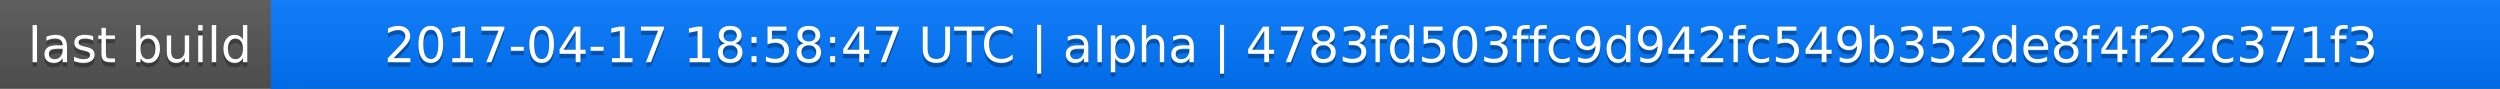
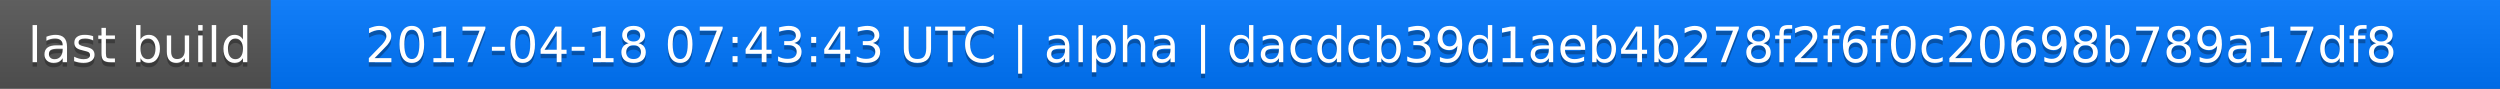
<svg xmlns="http://www.w3.org/2000/svg" width="563" height="20">
  <linearGradient id="a" x2="0" y2="100%">
    <stop offset="0" stop-color="#bbb" stop-opacity=".1" />
    <stop offset="1" stop-opacity=".1" />
  </linearGradient>
  <rect rx="0" width="563" height="20" fill="#555" />
  <rect rx="0" x="61" width="502" height="20" fill="#07f" />
  <path fill="#07f" d="M61 0h4v20h-4z" />
  <rect rx="0" width="563" height="20" fill="url(#a)" />
  <g fill="#fff" text-anchor="middle" font-family="DejaVu Sans,Verdana,Geneva,sans-serif" font-size="11">
    <text x="31.5" y="15" fill="#010101" fill-opacity=".3">last build</text>
    <text x="31.5" y="14">last build</text>
-     <text x="311" y="15" fill="#010101" fill-opacity=".3">2017-04-17 18:58:47 UTC | alpha | 4783fd503ffc9d942fc549b352de8f4f22c371f3</text>
-     <text x="311" y="14">2017-04-17 18:58:47 UTC | alpha | 4783fd503ffc9d942fc549b352de8f4f22c371f3</text>
+     <text x="311" y="15" fill="#010101" fill-opacity=".3">2017-04-18 07:43:43 UTC | alpha | dacdcb39d1aeb4b278f2f6f0c20698b789a17df8</text>
+     <text x="311" y="14">2017-04-18 07:43:43 UTC | alpha | dacdcb39d1aeb4b278f2f6f0c20698b789a17df8</text>
  </g>
</svg>
